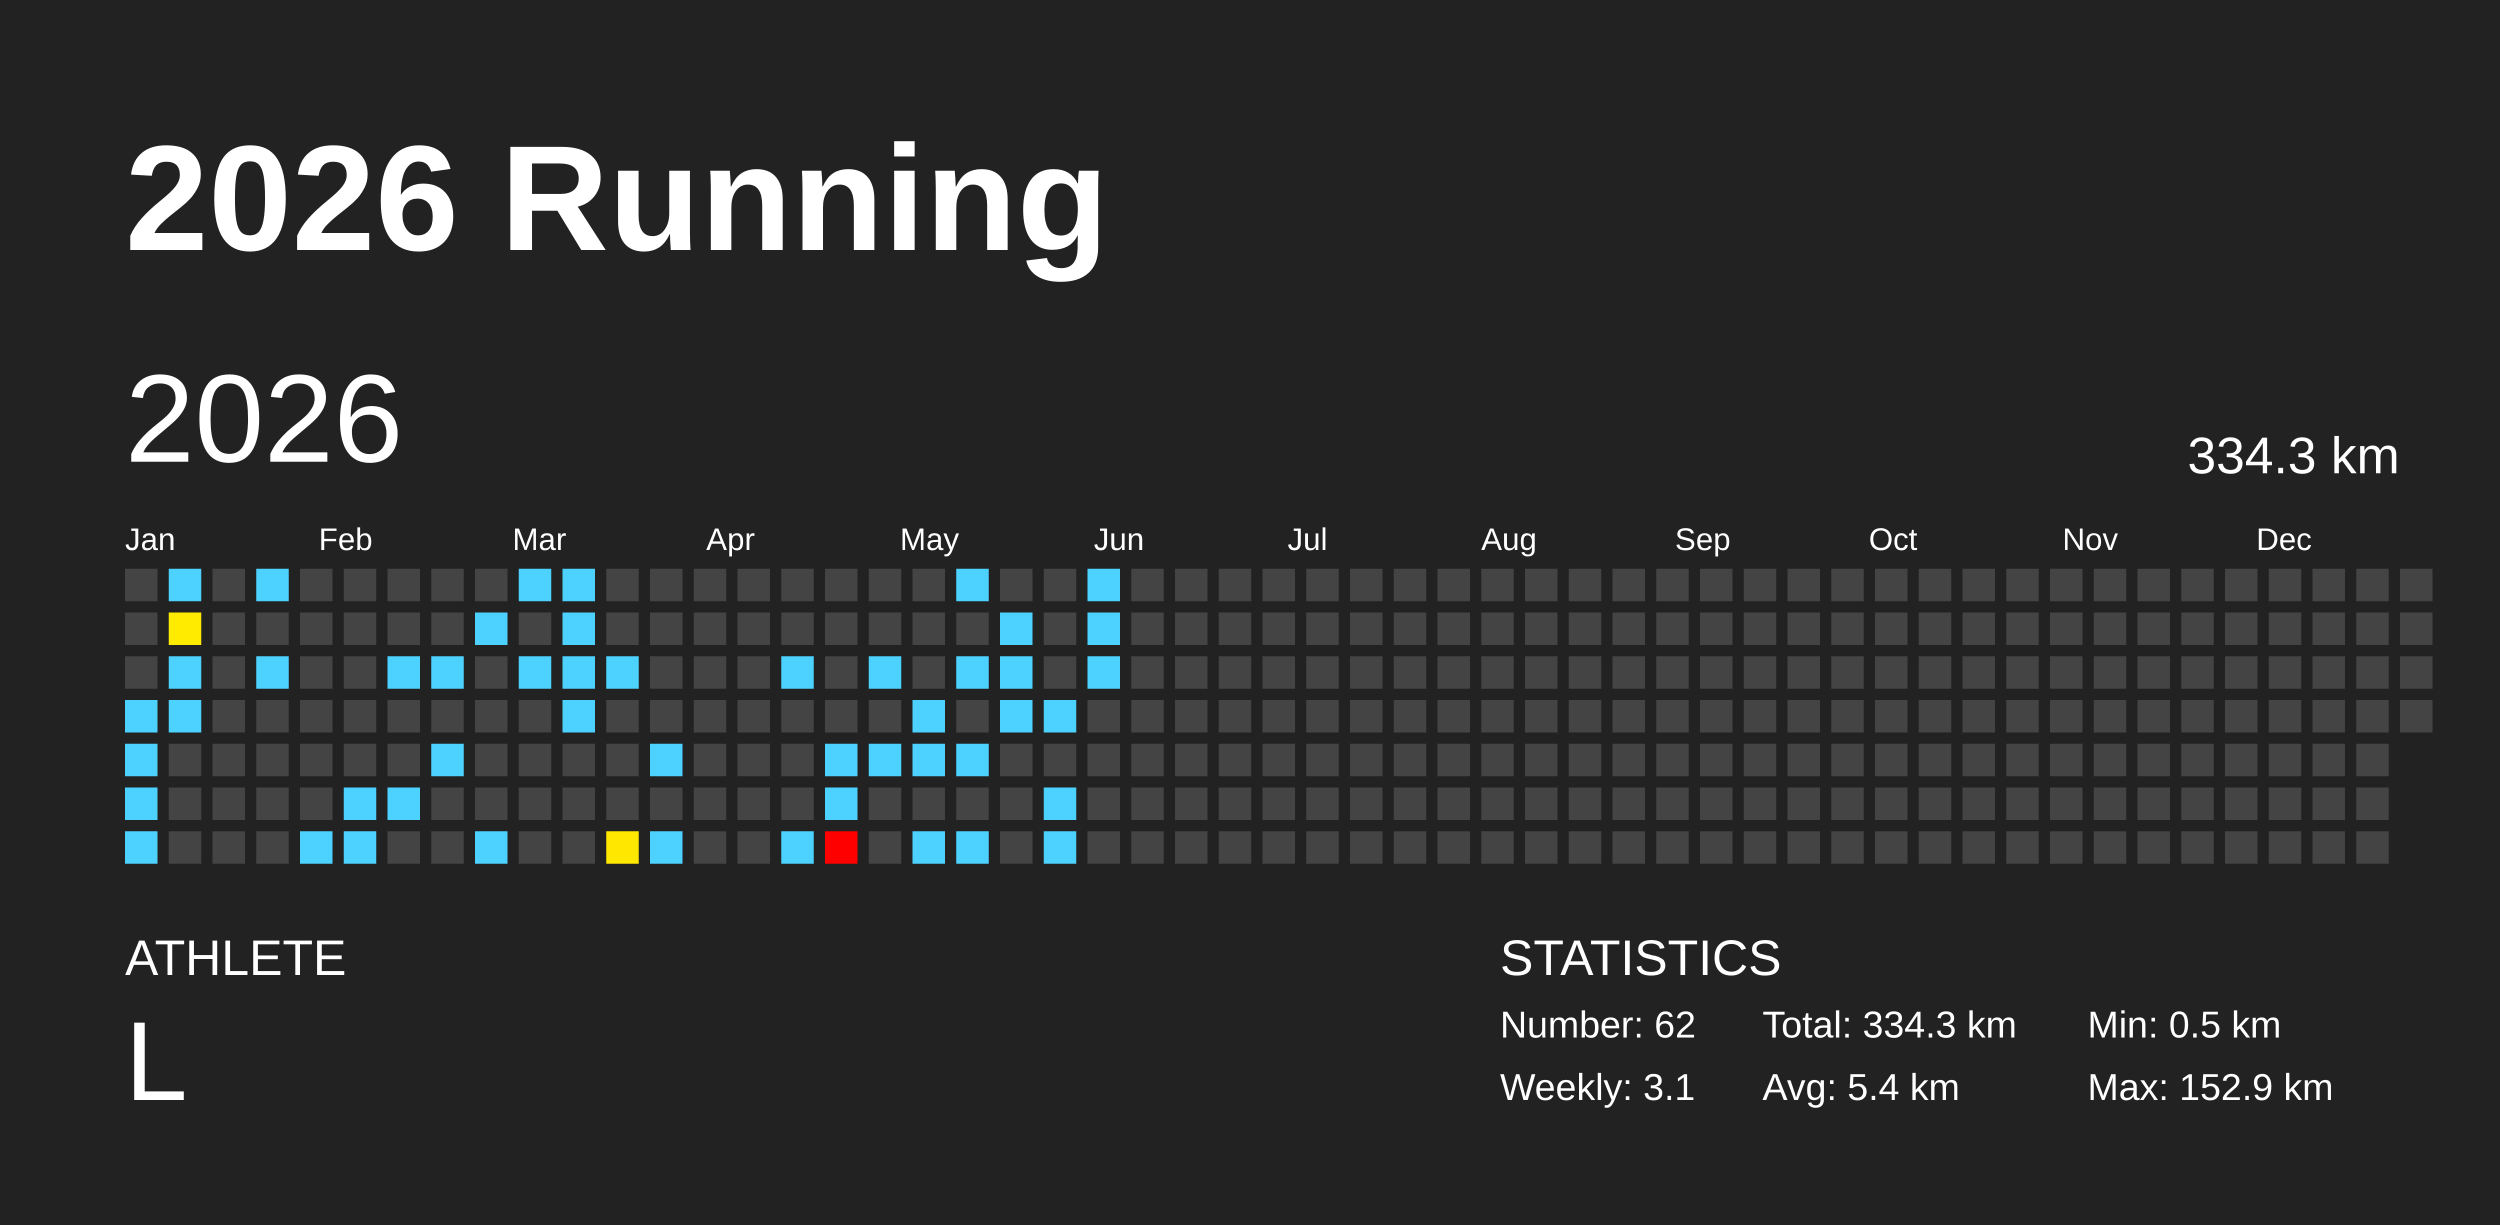
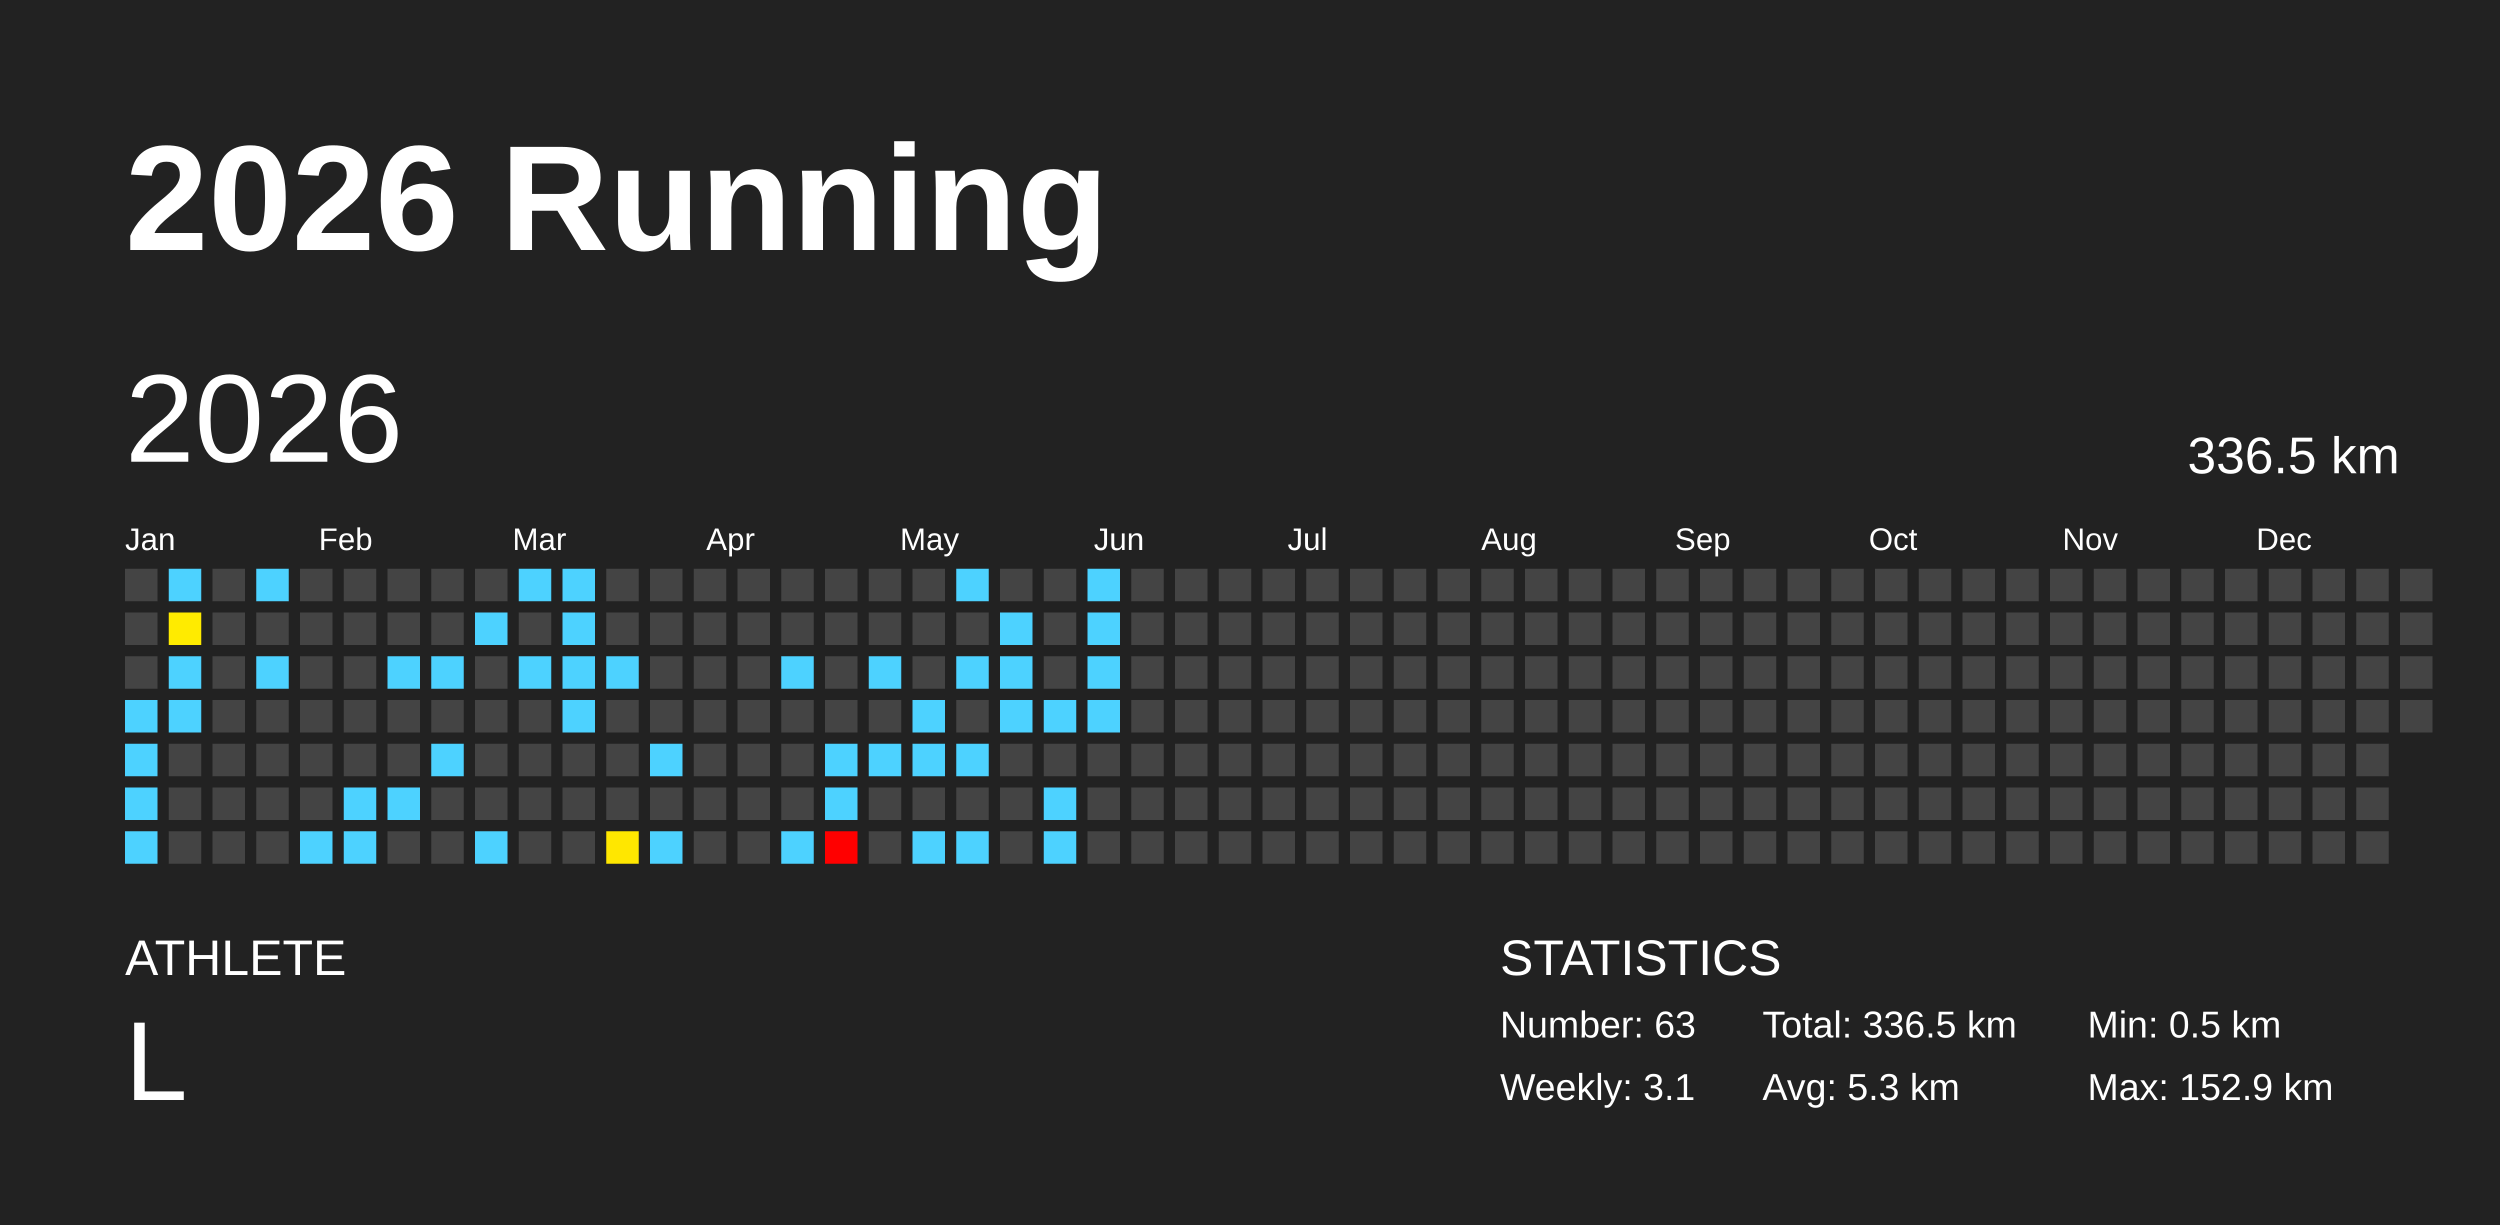
<svg xmlns="http://www.w3.org/2000/svg" baseProfile="full" height="98mm" version="1.1" viewBox="0,0,200,98" width="200mm">
  <defs />
  <rect fill="#222222" height="98" width="200" x="0" y="0" />
  <text fill="#FFFFFF" style="font-size:12px; font-family:Arial; font-weight:bold;" x="10" y="20">2026 Running</text>
  <text fill="#FFFFFF" style="font-size:4px; font-family:Arial" x="10" y="78">ATHLETE</text>
  <text fill="#FFFFFF" style="font-size:9px; font-family:Arial" x="10" y="88">L</text>
  <text fill="#FFFFFF" style="font-size:4px; font-family:Arial" x="120" y="78">STATISTICS</text>
-   <text fill="#FFFFFF" style="font-size:3px; font-family:Arial" x="120" y="83">Number: 62</text>
+   <text fill="#FFFFFF" style="font-size:3px; font-family:Arial" x="120" y="83">Number: 63</text>
  <text fill="#FFFFFF" style="font-size:3px; font-family:Arial" x="120" y="88">Weekly: 3.1</text>
-   <text fill="#FFFFFF" style="font-size:3px; font-family:Arial" x="141" y="83">Total: 334.3 km</text>
-   <text fill="#FFFFFF" style="font-size:3px; font-family:Arial" x="141" y="88">Avg: 5.4 km</text>
+   <text fill="#FFFFFF" style="font-size:3px; font-family:Arial" x="141" y="83">Total: 336.5 km</text>
+   <text fill="#FFFFFF" style="font-size:3px; font-family:Arial" x="141" y="88">Avg: 5.3 km</text>
  <text fill="#FFFFFF" style="font-size:3px; font-family:Arial" x="167" y="83">Min: 0.5 km</text>
  <text fill="#FFFFFF" style="font-size:3px; font-family:Arial" x="167" y="88">Max: 152.9 km</text>
  <text dominant-baseline="hanging" fill="#FFFFFF" style="font-size:10.0px; font-family:Arial;" x="10" y="30">2026</text>
-   <text dominant-baseline="hanging" fill="#FFFFFF" style="font-size:4.125px; font-family:Arial;" x="175" y="35">334.3 km</text>
+   <text dominant-baseline="hanging" fill="#FFFFFF" style="font-size:4.125px; font-family:Arial;" x="175" y="35">336.5 km</text>
  <text fill="#FFFFFF" style="font-size:2.5px; font-family:Arial" x="10.0" y="44">Jan</text>
  <text fill="#FFFFFF" style="font-size:2.5px; font-family:Arial" x="25.5" y="44">Feb</text>
  <text fill="#FFFFFF" style="font-size:2.5px; font-family:Arial" x="41.0" y="44">Mar</text>
  <text fill="#FFFFFF" style="font-size:2.5px; font-family:Arial" x="56.5" y="44">Apr</text>
  <text fill="#FFFFFF" style="font-size:2.5px; font-family:Arial" x="72.0" y="44">May</text>
  <text fill="#FFFFFF" style="font-size:2.5px; font-family:Arial" x="87.5" y="44">Jun</text>
  <text fill="#FFFFFF" style="font-size:2.5px; font-family:Arial" x="103.0" y="44">Jul</text>
  <text fill="#FFFFFF" style="font-size:2.5px; font-family:Arial" x="118.5" y="44">Aug</text>
  <text fill="#FFFFFF" style="font-size:2.5px; font-family:Arial" x="134.0" y="44">Sep</text>
  <text fill="#FFFFFF" style="font-size:2.5px; font-family:Arial" x="149.5" y="44">Oct</text>
  <text fill="#FFFFFF" style="font-size:2.5px; font-family:Arial" x="165.0" y="44">Nov</text>
  <text fill="#FFFFFF" style="font-size:2.5px; font-family:Arial" x="180.5" y="44">Dec</text>
  <rect fill="#444444" height="2.6" width="2.6" x="10.0" y="45.5" />
  <rect fill="#444444" height="2.6" width="2.6" x="10.0" y="49.0" />
  <rect fill="#444444" height="2.6" width="2.6" x="10.0" y="52.5" />
  <rect fill="#4dd2ff" height="2.6" width="2.6" x="10.0" y="56.0" />
  <rect fill="#4dd2ff" height="2.6" width="2.6" x="10.0" y="59.5" />
  <rect fill="#4dd2ff" height="2.6" width="2.6" x="10.0" y="63.0" />
  <rect fill="#4dd2ff" height="2.6" width="2.6" x="10.0" y="66.5" />
  <rect fill="#4dd2ff" height="2.6" width="2.6" x="13.5" y="45.5" />
  <rect fill="#ffeb00" height="2.6" width="2.6" x="13.5" y="49.0" />
  <rect fill="#4dd2ff" height="2.6" width="2.6" x="13.5" y="52.5" />
  <rect fill="#4dd2ff" height="2.6" width="2.6" x="13.5" y="56.0" />
  <rect fill="#444444" height="2.6" width="2.6" x="13.5" y="59.5" />
  <rect fill="#444444" height="2.6" width="2.6" x="13.5" y="63.0" />
  <rect fill="#444444" height="2.6" width="2.6" x="13.5" y="66.5" />
  <rect fill="#444444" height="2.6" width="2.6" x="17.0" y="45.5" />
  <rect fill="#444444" height="2.6" width="2.6" x="17.0" y="49.0" />
  <rect fill="#444444" height="2.6" width="2.6" x="17.0" y="52.5" />
  <rect fill="#444444" height="2.6" width="2.6" x="17.0" y="56.0" />
  <rect fill="#444444" height="2.6" width="2.6" x="17.0" y="59.5" />
  <rect fill="#444444" height="2.6" width="2.6" x="17.0" y="63.0" />
  <rect fill="#444444" height="2.6" width="2.6" x="17.0" y="66.5" />
  <rect fill="#4dd2ff" height="2.6" width="2.6" x="20.5" y="45.5" />
  <rect fill="#444444" height="2.6" width="2.6" x="20.5" y="49.0" />
  <rect fill="#4dd2ff" height="2.6" width="2.6" x="20.5" y="52.5" />
  <rect fill="#444444" height="2.6" width="2.6" x="20.5" y="56.0" />
  <rect fill="#444444" height="2.6" width="2.6" x="20.5" y="59.5" />
  <rect fill="#444444" height="2.6" width="2.6" x="20.5" y="63.0" />
  <rect fill="#444444" height="2.6" width="2.6" x="20.5" y="66.5" />
  <rect fill="#444444" height="2.6" width="2.6" x="24.0" y="45.5" />
  <rect fill="#444444" height="2.6" width="2.6" x="24.0" y="49.0" />
  <rect fill="#444444" height="2.6" width="2.6" x="24.0" y="52.5" />
  <rect fill="#444444" height="2.6" width="2.6" x="24.0" y="56.0" />
  <rect fill="#444444" height="2.6" width="2.6" x="24.0" y="59.5" />
  <rect fill="#444444" height="2.6" width="2.6" x="24.0" y="63.0" />
  <rect fill="#4dd2ff" height="2.6" width="2.6" x="24.0" y="66.5" />
  <rect fill="#444444" height="2.6" width="2.6" x="27.5" y="45.5" />
  <rect fill="#444444" height="2.6" width="2.6" x="27.5" y="49.0" />
  <rect fill="#444444" height="2.6" width="2.6" x="27.5" y="52.5" />
  <rect fill="#444444" height="2.6" width="2.6" x="27.5" y="56.0" />
  <rect fill="#444444" height="2.6" width="2.6" x="27.5" y="59.5" />
  <rect fill="#4dd2ff" height="2.6" width="2.6" x="27.5" y="63.0" />
  <rect fill="#4dd2ff" height="2.6" width="2.6" x="27.5" y="66.5" />
  <rect fill="#444444" height="2.6" width="2.6" x="31.0" y="45.5" />
  <rect fill="#444444" height="2.6" width="2.6" x="31.0" y="49.0" />
  <rect fill="#4dd2ff" height="2.6" width="2.6" x="31.0" y="52.5" />
  <rect fill="#444444" height="2.6" width="2.6" x="31.0" y="56.0" />
  <rect fill="#444444" height="2.6" width="2.6" x="31.0" y="59.5" />
  <rect fill="#4dd2ff" height="2.6" width="2.6" x="31.0" y="63.0" />
  <rect fill="#444444" height="2.6" width="2.6" x="31.0" y="66.5" />
  <rect fill="#444444" height="2.6" width="2.6" x="34.5" y="45.5" />
  <rect fill="#444444" height="2.6" width="2.6" x="34.5" y="49.0" />
  <rect fill="#4dd2ff" height="2.6" width="2.6" x="34.5" y="52.5" />
  <rect fill="#444444" height="2.6" width="2.6" x="34.5" y="56.0" />
  <rect fill="#4dd2ff" height="2.6" width="2.6" x="34.5" y="59.5" />
  <rect fill="#444444" height="2.6" width="2.6" x="34.5" y="63.0" />
  <rect fill="#444444" height="2.6" width="2.6" x="34.5" y="66.5" />
  <rect fill="#444444" height="2.6" width="2.6" x="38.0" y="45.5" />
  <rect fill="#4dd2ff" height="2.6" width="2.6" x="38.0" y="49.0" />
  <rect fill="#444444" height="2.6" width="2.6" x="38.0" y="52.5" />
  <rect fill="#444444" height="2.6" width="2.6" x="38.0" y="56.0" />
  <rect fill="#444444" height="2.6" width="2.6" x="38.0" y="59.5" />
  <rect fill="#444444" height="2.6" width="2.6" x="38.0" y="63.0" />
  <rect fill="#4dd2ff" height="2.6" width="2.6" x="38.0" y="66.5" />
  <rect fill="#4dd2ff" height="2.6" width="2.6" x="41.5" y="45.5" />
  <rect fill="#444444" height="2.6" width="2.6" x="41.5" y="49.0" />
  <rect fill="#4dd2ff" height="2.6" width="2.6" x="41.5" y="52.5" />
  <rect fill="#444444" height="2.6" width="2.6" x="41.5" y="56.0" />
  <rect fill="#444444" height="2.6" width="2.6" x="41.5" y="59.5" />
  <rect fill="#444444" height="2.6" width="2.6" x="41.5" y="63.0" />
  <rect fill="#444444" height="2.6" width="2.6" x="41.5" y="66.5" />
  <rect fill="#4dd2ff" height="2.6" width="2.6" x="45.0" y="45.5" />
  <rect fill="#4dd2ff" height="2.6" width="2.6" x="45.0" y="49.0" />
  <rect fill="#4dd2ff" height="2.6" width="2.6" x="45.0" y="52.5" />
  <rect fill="#4dd2ff" height="2.6" width="2.6" x="45.0" y="56.0" />
  <rect fill="#444444" height="2.6" width="2.6" x="45.0" y="59.5" />
  <rect fill="#444444" height="2.6" width="2.6" x="45.0" y="63.0" />
  <rect fill="#444444" height="2.6" width="2.6" x="45.0" y="66.5" />
  <rect fill="#444444" height="2.6" width="2.6" x="48.5" y="45.5" />
  <rect fill="#444444" height="2.6" width="2.6" x="48.5" y="49.0" />
  <rect fill="#4dd2ff" height="2.6" width="2.6" x="48.5" y="52.5" />
  <rect fill="#444444" height="2.6" width="2.6" x="48.5" y="56.0" />
  <rect fill="#444444" height="2.6" width="2.6" x="48.5" y="59.5" />
  <rect fill="#444444" height="2.6" width="2.6" x="48.5" y="63.0" />
  <rect fill="#ffe700" height="2.6" width="2.6" x="48.5" y="66.5" />
  <rect fill="#444444" height="2.6" width="2.6" x="52.0" y="45.5" />
  <rect fill="#444444" height="2.6" width="2.6" x="52.0" y="49.0" />
  <rect fill="#444444" height="2.6" width="2.6" x="52.0" y="52.5" />
  <rect fill="#444444" height="2.6" width="2.6" x="52.0" y="56.0" />
  <rect fill="#4dd2ff" height="2.6" width="2.6" x="52.0" y="59.5" />
  <rect fill="#444444" height="2.6" width="2.6" x="52.0" y="63.0" />
  <rect fill="#4dd2ff" height="2.6" width="2.6" x="52.0" y="66.5" />
  <rect fill="#444444" height="2.6" width="2.6" x="55.5" y="45.5" />
  <rect fill="#444444" height="2.6" width="2.6" x="55.5" y="49.0" />
  <rect fill="#444444" height="2.6" width="2.6" x="55.5" y="52.5" />
  <rect fill="#444444" height="2.6" width="2.6" x="55.5" y="56.0" />
  <rect fill="#444444" height="2.6" width="2.6" x="55.5" y="59.5" />
  <rect fill="#444444" height="2.6" width="2.6" x="55.5" y="63.0" />
  <rect fill="#444444" height="2.6" width="2.6" x="55.5" y="66.5" />
  <rect fill="#444444" height="2.6" width="2.6" x="59.0" y="45.5" />
  <rect fill="#444444" height="2.6" width="2.6" x="59.0" y="49.0" />
  <rect fill="#444444" height="2.6" width="2.6" x="59.0" y="52.5" />
  <rect fill="#444444" height="2.6" width="2.6" x="59.0" y="56.0" />
  <rect fill="#444444" height="2.6" width="2.6" x="59.0" y="59.5" />
  <rect fill="#444444" height="2.6" width="2.6" x="59.0" y="63.0" />
  <rect fill="#444444" height="2.6" width="2.6" x="59.0" y="66.5" />
  <rect fill="#444444" height="2.6" width="2.6" x="62.5" y="45.5" />
  <rect fill="#444444" height="2.6" width="2.6" x="62.5" y="49.0" />
  <rect fill="#4dd2ff" height="2.6" width="2.6" x="62.5" y="52.5" />
  <rect fill="#444444" height="2.6" width="2.6" x="62.5" y="56.0" />
  <rect fill="#444444" height="2.6" width="2.6" x="62.5" y="59.5" />
  <rect fill="#444444" height="2.6" width="2.6" x="62.5" y="63.0" />
  <rect fill="#4dd2ff" height="2.6" width="2.6" x="62.5" y="66.5" />
  <rect fill="#444444" height="2.6" width="2.6" x="66.0" y="45.5" />
  <rect fill="#444444" height="2.6" width="2.6" x="66.0" y="49.0" />
  <rect fill="#444444" height="2.6" width="2.6" x="66.0" y="52.5" />
  <rect fill="#444444" height="2.6" width="2.6" x="66.0" y="56.0" />
  <rect fill="#4dd2ff" height="2.6" width="2.6" x="66.0" y="59.5" />
  <rect fill="#4dd2ff" height="2.6" width="2.6" x="66.0" y="63.0" />
  <rect fill="red" height="2.6" width="2.6" x="66.0" y="66.5" />
  <rect fill="#444444" height="2.6" width="2.6" x="69.5" y="45.5" />
  <rect fill="#444444" height="2.6" width="2.6" x="69.5" y="49.0" />
  <rect fill="#4dd2ff" height="2.6" width="2.6" x="69.5" y="52.5" />
  <rect fill="#444444" height="2.6" width="2.6" x="69.5" y="56.0" />
  <rect fill="#4dd2ff" height="2.6" width="2.6" x="69.5" y="59.5" />
  <rect fill="#444444" height="2.6" width="2.6" x="69.5" y="63.0" />
  <rect fill="#444444" height="2.6" width="2.6" x="69.5" y="66.5" />
  <rect fill="#444444" height="2.6" width="2.6" x="73.0" y="45.5" />
  <rect fill="#444444" height="2.6" width="2.6" x="73.0" y="49.0" />
  <rect fill="#444444" height="2.6" width="2.6" x="73.0" y="52.5" />
  <rect fill="#4dd2ff" height="2.6" width="2.6" x="73.0" y="56.0" />
  <rect fill="#4dd2ff" height="2.6" width="2.6" x="73.0" y="59.5" />
  <rect fill="#444444" height="2.6" width="2.6" x="73.0" y="63.0" />
  <rect fill="#4dd2ff" height="2.6" width="2.6" x="73.0" y="66.5" />
  <rect fill="#4dd2ff" height="2.6" width="2.6" x="76.5" y="45.5" />
  <rect fill="#444444" height="2.6" width="2.6" x="76.5" y="49.0" />
  <rect fill="#4dd2ff" height="2.6" width="2.6" x="76.5" y="52.5" />
  <rect fill="#444444" height="2.6" width="2.6" x="76.5" y="56.0" />
  <rect fill="#4dd2ff" height="2.6" width="2.6" x="76.5" y="59.5" />
  <rect fill="#444444" height="2.6" width="2.6" x="76.5" y="63.0" />
  <rect fill="#4dd2ff" height="2.6" width="2.6" x="76.5" y="66.5" />
  <rect fill="#444444" height="2.6" width="2.6" x="80.0" y="45.5" />
  <rect fill="#4dd2ff" height="2.6" width="2.6" x="80.0" y="49.0" />
  <rect fill="#4dd2ff" height="2.6" width="2.6" x="80.0" y="52.5" />
  <rect fill="#4dd2ff" height="2.6" width="2.6" x="80.0" y="56.0" />
  <rect fill="#444444" height="2.6" width="2.6" x="80.0" y="59.5" />
  <rect fill="#444444" height="2.6" width="2.6" x="80.0" y="63.0" />
  <rect fill="#444444" height="2.6" width="2.6" x="80.0" y="66.5" />
  <rect fill="#444444" height="2.6" width="2.6" x="83.5" y="45.5" />
  <rect fill="#444444" height="2.6" width="2.6" x="83.5" y="49.0" />
  <rect fill="#444444" height="2.6" width="2.6" x="83.5" y="52.5" />
  <rect fill="#4dd2ff" height="2.6" width="2.6" x="83.5" y="56.0" />
  <rect fill="#444444" height="2.6" width="2.6" x="83.5" y="59.5" />
  <rect fill="#4dd2ff" height="2.6" width="2.6" x="83.5" y="63.0" />
  <rect fill="#4dd2ff" height="2.6" width="2.6" x="83.5" y="66.5" />
  <rect fill="#4dd2ff" height="2.6" width="2.6" x="87.0" y="45.5" />
  <rect fill="#4dd2ff" height="2.6" width="2.6" x="87.0" y="49.0" />
  <rect fill="#4dd2ff" height="2.6" width="2.6" x="87.0" y="52.5" />
-   <rect fill="#444444" height="2.6" width="2.6" x="87.0" y="56.0" />
+   <rect fill="#4dd2ff" height="2.6" width="2.6" x="87.0" y="56.0" />
  <rect fill="#444444" height="2.6" width="2.6" x="87.0" y="59.5" />
  <rect fill="#444444" height="2.6" width="2.6" x="87.0" y="63.0" />
  <rect fill="#444444" height="2.6" width="2.6" x="87.0" y="66.5" />
  <rect fill="#444444" height="2.6" width="2.6" x="90.5" y="45.5" />
  <rect fill="#444444" height="2.6" width="2.6" x="90.5" y="49.0" />
  <rect fill="#444444" height="2.6" width="2.6" x="90.5" y="52.5" />
  <rect fill="#444444" height="2.6" width="2.6" x="90.5" y="56.0" />
  <rect fill="#444444" height="2.6" width="2.6" x="90.5" y="59.5" />
  <rect fill="#444444" height="2.6" width="2.6" x="90.5" y="63.0" />
  <rect fill="#444444" height="2.6" width="2.6" x="90.5" y="66.5" />
  <rect fill="#444444" height="2.6" width="2.6" x="94.0" y="45.5" />
  <rect fill="#444444" height="2.6" width="2.6" x="94.0" y="49.0" />
  <rect fill="#444444" height="2.6" width="2.6" x="94.0" y="52.5" />
  <rect fill="#444444" height="2.6" width="2.6" x="94.0" y="56.0" />
  <rect fill="#444444" height="2.6" width="2.6" x="94.0" y="59.5" />
  <rect fill="#444444" height="2.6" width="2.6" x="94.0" y="63.0" />
  <rect fill="#444444" height="2.6" width="2.6" x="94.0" y="66.5" />
  <rect fill="#444444" height="2.6" width="2.6" x="97.5" y="45.5" />
  <rect fill="#444444" height="2.6" width="2.6" x="97.5" y="49.0" />
  <rect fill="#444444" height="2.6" width="2.6" x="97.5" y="52.5" />
  <rect fill="#444444" height="2.6" width="2.6" x="97.5" y="56.0" />
  <rect fill="#444444" height="2.6" width="2.6" x="97.5" y="59.5" />
  <rect fill="#444444" height="2.6" width="2.6" x="97.5" y="63.0" />
  <rect fill="#444444" height="2.6" width="2.6" x="97.5" y="66.5" />
  <rect fill="#444444" height="2.6" width="2.6" x="101.0" y="45.5" />
  <rect fill="#444444" height="2.6" width="2.6" x="101.0" y="49.0" />
  <rect fill="#444444" height="2.6" width="2.6" x="101.0" y="52.5" />
  <rect fill="#444444" height="2.6" width="2.6" x="101.0" y="56.0" />
  <rect fill="#444444" height="2.6" width="2.6" x="101.0" y="59.5" />
  <rect fill="#444444" height="2.6" width="2.6" x="101.0" y="63.0" />
  <rect fill="#444444" height="2.6" width="2.6" x="101.0" y="66.5" />
  <rect fill="#444444" height="2.6" width="2.6" x="104.5" y="45.5" />
  <rect fill="#444444" height="2.6" width="2.6" x="104.5" y="49.0" />
  <rect fill="#444444" height="2.6" width="2.6" x="104.5" y="52.5" />
  <rect fill="#444444" height="2.6" width="2.6" x="104.5" y="56.0" />
  <rect fill="#444444" height="2.6" width="2.6" x="104.5" y="59.5" />
  <rect fill="#444444" height="2.6" width="2.6" x="104.5" y="63.0" />
  <rect fill="#444444" height="2.6" width="2.6" x="104.5" y="66.5" />
  <rect fill="#444444" height="2.6" width="2.6" x="108.0" y="45.5" />
  <rect fill="#444444" height="2.6" width="2.6" x="108.0" y="49.0" />
  <rect fill="#444444" height="2.6" width="2.6" x="108.0" y="52.5" />
  <rect fill="#444444" height="2.6" width="2.6" x="108.0" y="56.0" />
  <rect fill="#444444" height="2.6" width="2.6" x="108.0" y="59.5" />
  <rect fill="#444444" height="2.6" width="2.6" x="108.0" y="63.0" />
  <rect fill="#444444" height="2.6" width="2.6" x="108.0" y="66.5" />
  <rect fill="#444444" height="2.6" width="2.6" x="111.5" y="45.5" />
  <rect fill="#444444" height="2.6" width="2.6" x="111.5" y="49.0" />
  <rect fill="#444444" height="2.6" width="2.6" x="111.5" y="52.5" />
  <rect fill="#444444" height="2.6" width="2.6" x="111.5" y="56.0" />
  <rect fill="#444444" height="2.6" width="2.6" x="111.5" y="59.5" />
  <rect fill="#444444" height="2.6" width="2.6" x="111.5" y="63.0" />
  <rect fill="#444444" height="2.6" width="2.6" x="111.5" y="66.5" />
  <rect fill="#444444" height="2.6" width="2.6" x="115.0" y="45.5" />
  <rect fill="#444444" height="2.6" width="2.6" x="115.0" y="49.0" />
  <rect fill="#444444" height="2.6" width="2.6" x="115.0" y="52.5" />
  <rect fill="#444444" height="2.6" width="2.6" x="115.0" y="56.0" />
  <rect fill="#444444" height="2.6" width="2.6" x="115.0" y="59.5" />
  <rect fill="#444444" height="2.6" width="2.6" x="115.0" y="63.0" />
  <rect fill="#444444" height="2.6" width="2.6" x="115.0" y="66.5" />
  <rect fill="#444444" height="2.6" width="2.6" x="118.5" y="45.5" />
  <rect fill="#444444" height="2.6" width="2.6" x="118.5" y="49.0" />
  <rect fill="#444444" height="2.6" width="2.6" x="118.5" y="52.5" />
  <rect fill="#444444" height="2.6" width="2.6" x="118.5" y="56.0" />
  <rect fill="#444444" height="2.6" width="2.6" x="118.5" y="59.5" />
  <rect fill="#444444" height="2.6" width="2.6" x="118.5" y="63.0" />
  <rect fill="#444444" height="2.6" width="2.6" x="118.5" y="66.5" />
  <rect fill="#444444" height="2.6" width="2.6" x="122.0" y="45.5" />
  <rect fill="#444444" height="2.6" width="2.6" x="122.0" y="49.0" />
  <rect fill="#444444" height="2.6" width="2.6" x="122.0" y="52.5" />
  <rect fill="#444444" height="2.6" width="2.6" x="122.0" y="56.0" />
  <rect fill="#444444" height="2.6" width="2.6" x="122.0" y="59.5" />
  <rect fill="#444444" height="2.6" width="2.6" x="122.0" y="63.0" />
  <rect fill="#444444" height="2.6" width="2.6" x="122.0" y="66.5" />
  <rect fill="#444444" height="2.6" width="2.6" x="125.5" y="45.5" />
  <rect fill="#444444" height="2.6" width="2.6" x="125.5" y="49.0" />
  <rect fill="#444444" height="2.6" width="2.6" x="125.5" y="52.5" />
  <rect fill="#444444" height="2.6" width="2.6" x="125.5" y="56.0" />
  <rect fill="#444444" height="2.6" width="2.6" x="125.5" y="59.5" />
  <rect fill="#444444" height="2.6" width="2.6" x="125.5" y="63.0" />
  <rect fill="#444444" height="2.6" width="2.6" x="125.5" y="66.5" />
  <rect fill="#444444" height="2.6" width="2.6" x="129.0" y="45.5" />
  <rect fill="#444444" height="2.6" width="2.6" x="129.0" y="49.0" />
  <rect fill="#444444" height="2.6" width="2.6" x="129.0" y="52.5" />
  <rect fill="#444444" height="2.6" width="2.6" x="129.0" y="56.0" />
  <rect fill="#444444" height="2.6" width="2.6" x="129.0" y="59.5" />
  <rect fill="#444444" height="2.6" width="2.6" x="129.0" y="63.0" />
  <rect fill="#444444" height="2.6" width="2.6" x="129.0" y="66.5" />
  <rect fill="#444444" height="2.6" width="2.6" x="132.5" y="45.5" />
  <rect fill="#444444" height="2.6" width="2.6" x="132.5" y="49.0" />
  <rect fill="#444444" height="2.6" width="2.6" x="132.5" y="52.5" />
  <rect fill="#444444" height="2.6" width="2.6" x="132.5" y="56.0" />
  <rect fill="#444444" height="2.6" width="2.6" x="132.5" y="59.5" />
  <rect fill="#444444" height="2.6" width="2.6" x="132.5" y="63.0" />
  <rect fill="#444444" height="2.6" width="2.6" x="132.5" y="66.5" />
  <rect fill="#444444" height="2.6" width="2.6" x="136.0" y="45.5" />
  <rect fill="#444444" height="2.6" width="2.6" x="136.0" y="49.0" />
  <rect fill="#444444" height="2.6" width="2.6" x="136.0" y="52.5" />
  <rect fill="#444444" height="2.6" width="2.6" x="136.0" y="56.0" />
  <rect fill="#444444" height="2.6" width="2.6" x="136.0" y="59.5" />
  <rect fill="#444444" height="2.6" width="2.6" x="136.0" y="63.0" />
  <rect fill="#444444" height="2.6" width="2.6" x="136.0" y="66.5" />
  <rect fill="#444444" height="2.6" width="2.6" x="139.5" y="45.5" />
  <rect fill="#444444" height="2.6" width="2.6" x="139.5" y="49.0" />
  <rect fill="#444444" height="2.6" width="2.6" x="139.5" y="52.5" />
  <rect fill="#444444" height="2.6" width="2.6" x="139.5" y="56.0" />
  <rect fill="#444444" height="2.6" width="2.6" x="139.5" y="59.5" />
  <rect fill="#444444" height="2.6" width="2.6" x="139.5" y="63.0" />
  <rect fill="#444444" height="2.6" width="2.6" x="139.5" y="66.5" />
  <rect fill="#444444" height="2.6" width="2.6" x="143.0" y="45.5" />
  <rect fill="#444444" height="2.6" width="2.6" x="143.0" y="49.0" />
  <rect fill="#444444" height="2.6" width="2.6" x="143.0" y="52.5" />
  <rect fill="#444444" height="2.6" width="2.6" x="143.0" y="56.0" />
  <rect fill="#444444" height="2.6" width="2.6" x="143.0" y="59.5" />
  <rect fill="#444444" height="2.6" width="2.6" x="143.0" y="63.0" />
  <rect fill="#444444" height="2.6" width="2.6" x="143.0" y="66.5" />
  <rect fill="#444444" height="2.6" width="2.6" x="146.5" y="45.5" />
  <rect fill="#444444" height="2.6" width="2.6" x="146.5" y="49.0" />
  <rect fill="#444444" height="2.6" width="2.6" x="146.5" y="52.5" />
  <rect fill="#444444" height="2.6" width="2.6" x="146.5" y="56.0" />
  <rect fill="#444444" height="2.6" width="2.6" x="146.5" y="59.5" />
  <rect fill="#444444" height="2.6" width="2.6" x="146.5" y="63.0" />
  <rect fill="#444444" height="2.6" width="2.6" x="146.5" y="66.5" />
  <rect fill="#444444" height="2.6" width="2.6" x="150.0" y="45.5" />
  <rect fill="#444444" height="2.6" width="2.6" x="150.0" y="49.0" />
  <rect fill="#444444" height="2.6" width="2.6" x="150.0" y="52.5" />
  <rect fill="#444444" height="2.6" width="2.6" x="150.0" y="56.0" />
  <rect fill="#444444" height="2.6" width="2.6" x="150.0" y="59.5" />
  <rect fill="#444444" height="2.6" width="2.6" x="150.0" y="63.0" />
  <rect fill="#444444" height="2.6" width="2.6" x="150.0" y="66.5" />
  <rect fill="#444444" height="2.6" width="2.6" x="153.5" y="45.5" />
  <rect fill="#444444" height="2.6" width="2.6" x="153.5" y="49.0" />
  <rect fill="#444444" height="2.6" width="2.6" x="153.5" y="52.5" />
  <rect fill="#444444" height="2.6" width="2.6" x="153.5" y="56.0" />
  <rect fill="#444444" height="2.6" width="2.6" x="153.5" y="59.5" />
  <rect fill="#444444" height="2.6" width="2.6" x="153.5" y="63.0" />
  <rect fill="#444444" height="2.6" width="2.6" x="153.5" y="66.5" />
  <rect fill="#444444" height="2.6" width="2.6" x="157.0" y="45.5" />
  <rect fill="#444444" height="2.6" width="2.6" x="157.0" y="49.0" />
  <rect fill="#444444" height="2.6" width="2.6" x="157.0" y="52.5" />
  <rect fill="#444444" height="2.6" width="2.6" x="157.0" y="56.0" />
  <rect fill="#444444" height="2.6" width="2.6" x="157.0" y="59.5" />
  <rect fill="#444444" height="2.6" width="2.6" x="157.0" y="63.0" />
  <rect fill="#444444" height="2.6" width="2.6" x="157.0" y="66.5" />
  <rect fill="#444444" height="2.6" width="2.6" x="160.5" y="45.5" />
  <rect fill="#444444" height="2.6" width="2.6" x="160.5" y="49.0" />
  <rect fill="#444444" height="2.6" width="2.6" x="160.5" y="52.5" />
  <rect fill="#444444" height="2.6" width="2.6" x="160.5" y="56.0" />
  <rect fill="#444444" height="2.6" width="2.6" x="160.5" y="59.5" />
  <rect fill="#444444" height="2.6" width="2.6" x="160.5" y="63.0" />
  <rect fill="#444444" height="2.6" width="2.6" x="160.5" y="66.5" />
  <rect fill="#444444" height="2.6" width="2.6" x="164.0" y="45.5" />
  <rect fill="#444444" height="2.6" width="2.6" x="164.0" y="49.0" />
  <rect fill="#444444" height="2.6" width="2.6" x="164.0" y="52.5" />
  <rect fill="#444444" height="2.6" width="2.6" x="164.0" y="56.0" />
  <rect fill="#444444" height="2.6" width="2.6" x="164.0" y="59.5" />
  <rect fill="#444444" height="2.6" width="2.6" x="164.0" y="63.0" />
  <rect fill="#444444" height="2.6" width="2.6" x="164.0" y="66.5" />
  <rect fill="#444444" height="2.6" width="2.6" x="167.5" y="45.5" />
  <rect fill="#444444" height="2.6" width="2.6" x="167.5" y="49.0" />
  <rect fill="#444444" height="2.6" width="2.6" x="167.5" y="52.5" />
  <rect fill="#444444" height="2.6" width="2.6" x="167.5" y="56.0" />
  <rect fill="#444444" height="2.6" width="2.6" x="167.5" y="59.5" />
  <rect fill="#444444" height="2.6" width="2.6" x="167.5" y="63.0" />
  <rect fill="#444444" height="2.6" width="2.6" x="167.5" y="66.5" />
  <rect fill="#444444" height="2.6" width="2.6" x="171.0" y="45.5" />
  <rect fill="#444444" height="2.6" width="2.6" x="171.0" y="49.0" />
  <rect fill="#444444" height="2.6" width="2.6" x="171.0" y="52.5" />
  <rect fill="#444444" height="2.6" width="2.6" x="171.0" y="56.0" />
  <rect fill="#444444" height="2.6" width="2.6" x="171.0" y="59.5" />
  <rect fill="#444444" height="2.6" width="2.6" x="171.0" y="63.0" />
  <rect fill="#444444" height="2.6" width="2.6" x="171.0" y="66.5" />
  <rect fill="#444444" height="2.6" width="2.6" x="174.5" y="45.5" />
  <rect fill="#444444" height="2.6" width="2.6" x="174.5" y="49.0" />
  <rect fill="#444444" height="2.6" width="2.6" x="174.5" y="52.5" />
  <rect fill="#444444" height="2.6" width="2.6" x="174.5" y="56.0" />
  <rect fill="#444444" height="2.6" width="2.6" x="174.5" y="59.5" />
  <rect fill="#444444" height="2.6" width="2.6" x="174.5" y="63.0" />
  <rect fill="#444444" height="2.6" width="2.6" x="174.5" y="66.5" />
  <rect fill="#444444" height="2.6" width="2.6" x="178.0" y="45.5" />
  <rect fill="#444444" height="2.6" width="2.6" x="178.0" y="49.0" />
  <rect fill="#444444" height="2.6" width="2.6" x="178.0" y="52.5" />
  <rect fill="#444444" height="2.6" width="2.6" x="178.0" y="56.0" />
  <rect fill="#444444" height="2.6" width="2.6" x="178.0" y="59.5" />
  <rect fill="#444444" height="2.6" width="2.6" x="178.0" y="63.0" />
  <rect fill="#444444" height="2.6" width="2.6" x="178.0" y="66.5" />
  <rect fill="#444444" height="2.6" width="2.6" x="181.5" y="45.5" />
  <rect fill="#444444" height="2.6" width="2.6" x="181.5" y="49.0" />
  <rect fill="#444444" height="2.6" width="2.6" x="181.5" y="52.5" />
  <rect fill="#444444" height="2.6" width="2.6" x="181.5" y="56.0" />
  <rect fill="#444444" height="2.6" width="2.6" x="181.5" y="59.5" />
  <rect fill="#444444" height="2.6" width="2.6" x="181.5" y="63.0" />
  <rect fill="#444444" height="2.6" width="2.6" x="181.5" y="66.5" />
  <rect fill="#444444" height="2.6" width="2.6" x="185.0" y="45.5" />
  <rect fill="#444444" height="2.6" width="2.6" x="185.0" y="49.0" />
  <rect fill="#444444" height="2.6" width="2.6" x="185.0" y="52.5" />
  <rect fill="#444444" height="2.6" width="2.6" x="185.0" y="56.0" />
  <rect fill="#444444" height="2.6" width="2.6" x="185.0" y="59.5" />
  <rect fill="#444444" height="2.6" width="2.6" x="185.0" y="63.0" />
  <rect fill="#444444" height="2.6" width="2.6" x="185.0" y="66.5" />
  <rect fill="#444444" height="2.6" width="2.6" x="188.5" y="45.5" />
  <rect fill="#444444" height="2.6" width="2.6" x="188.5" y="49.0" />
  <rect fill="#444444" height="2.6" width="2.6" x="188.5" y="52.5" />
  <rect fill="#444444" height="2.6" width="2.6" x="188.5" y="56.0" />
  <rect fill="#444444" height="2.6" width="2.6" x="188.5" y="59.5" />
  <rect fill="#444444" height="2.6" width="2.6" x="188.5" y="63.0" />
  <rect fill="#444444" height="2.6" width="2.6" x="188.5" y="66.5" />
  <rect fill="#444444" height="2.6" width="2.6" x="192.0" y="45.5" />
  <rect fill="#444444" height="2.6" width="2.6" x="192.0" y="49.0" />
  <rect fill="#444444" height="2.6" width="2.6" x="192.0" y="52.5" />
  <rect fill="#444444" height="2.6" width="2.6" x="192.0" y="56.0" />
</svg>
